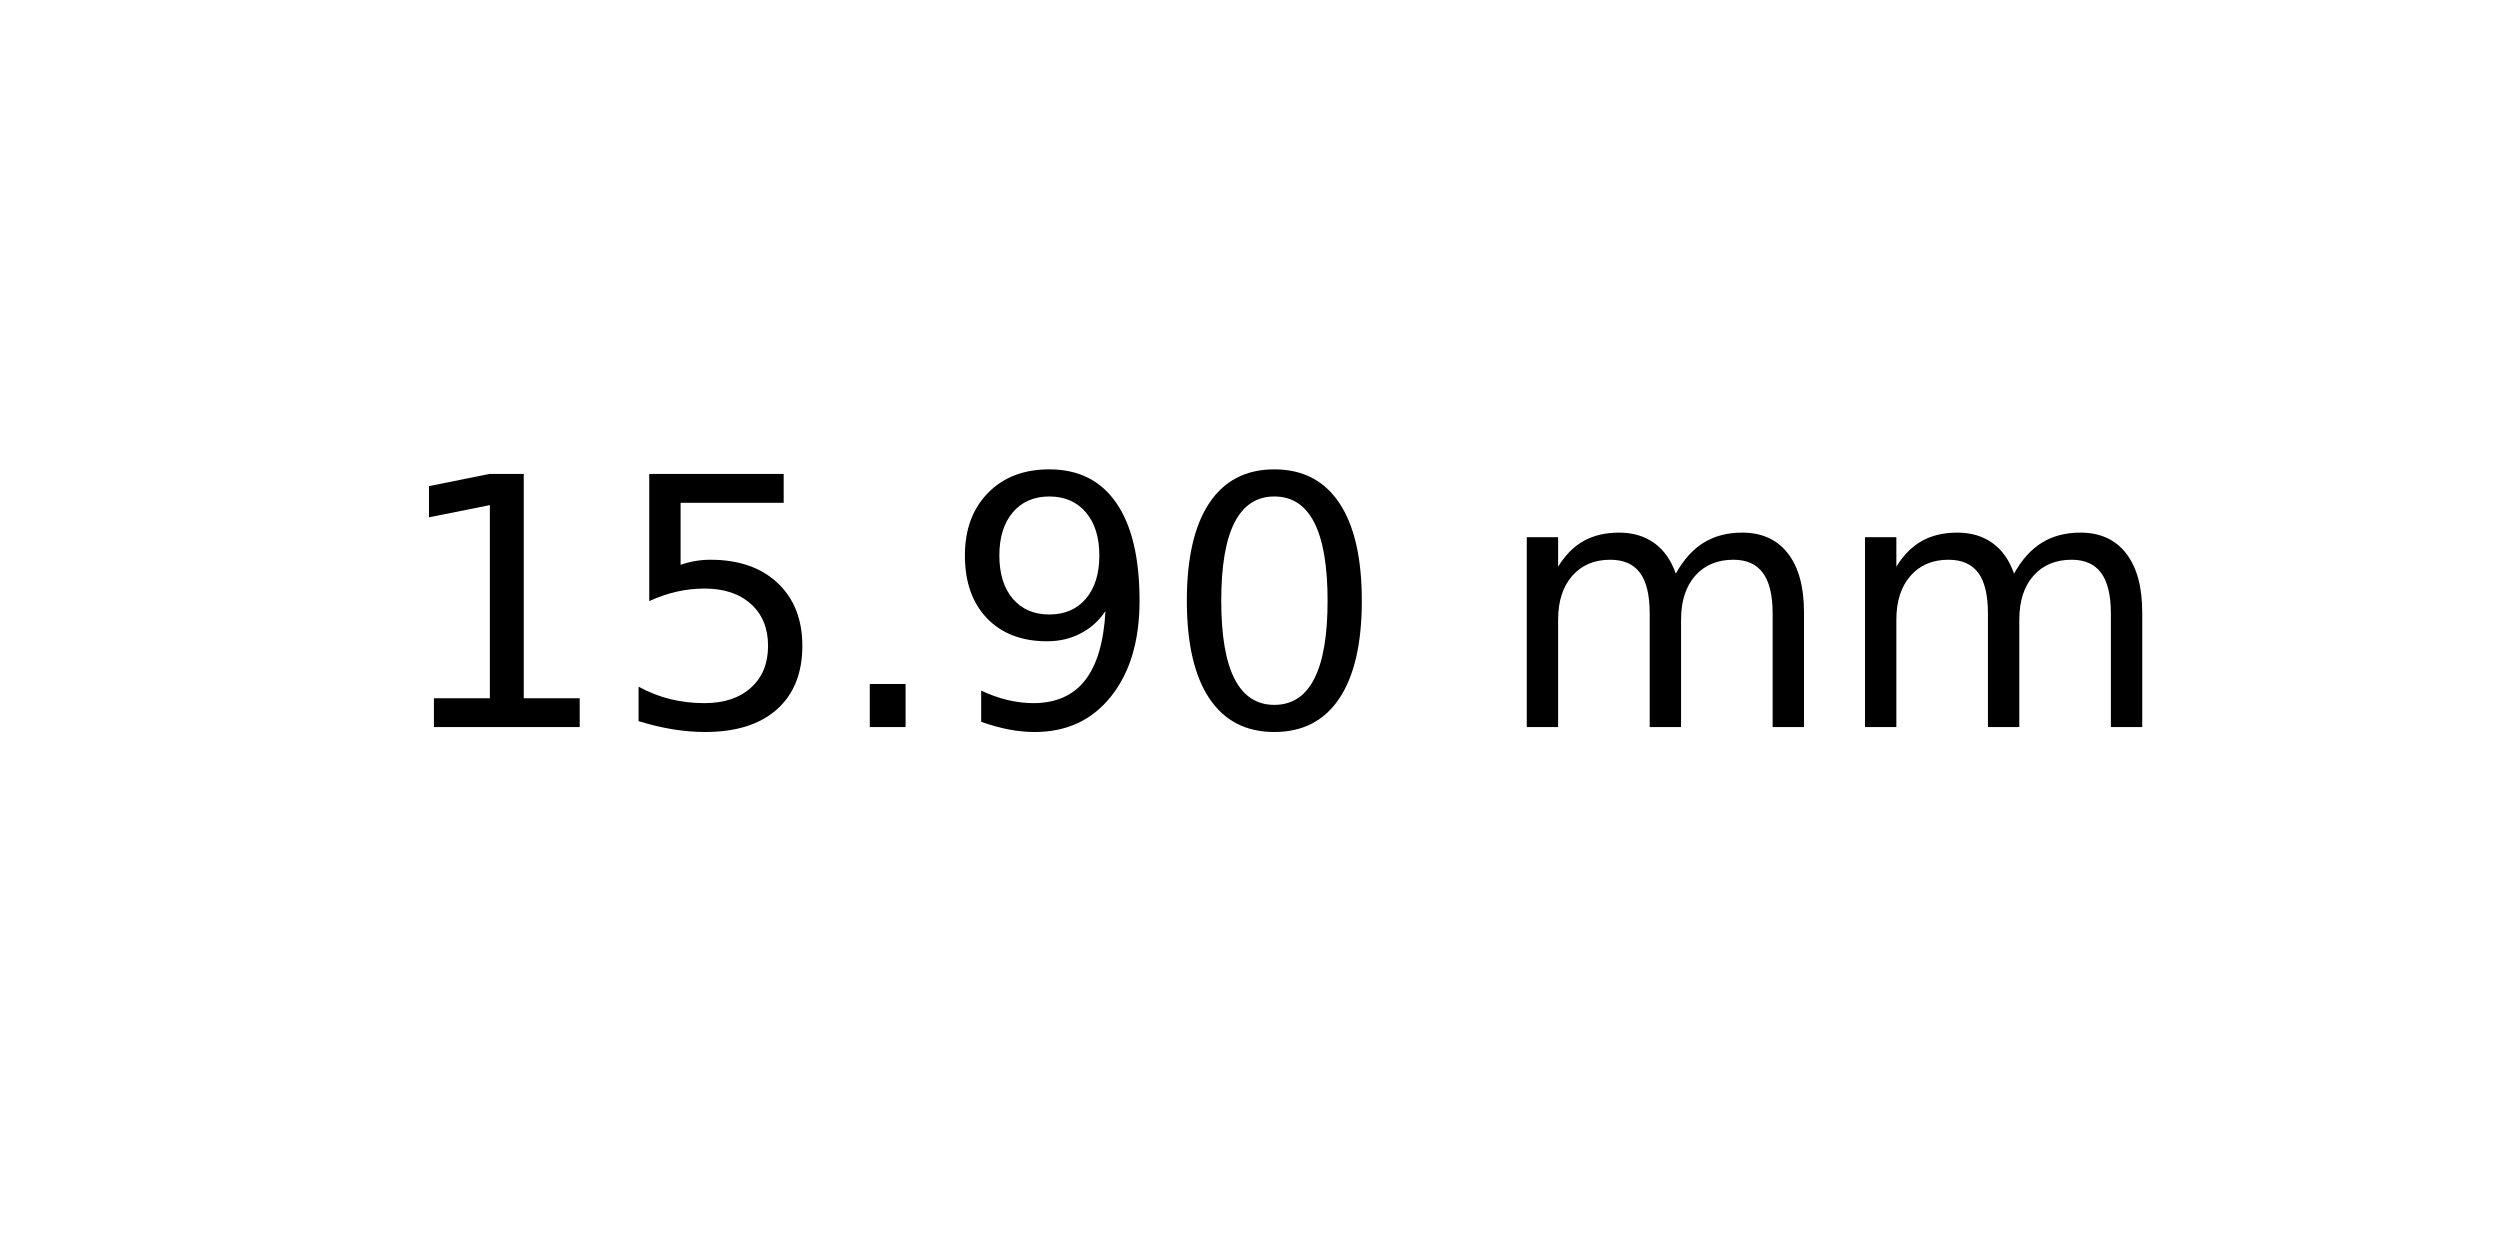
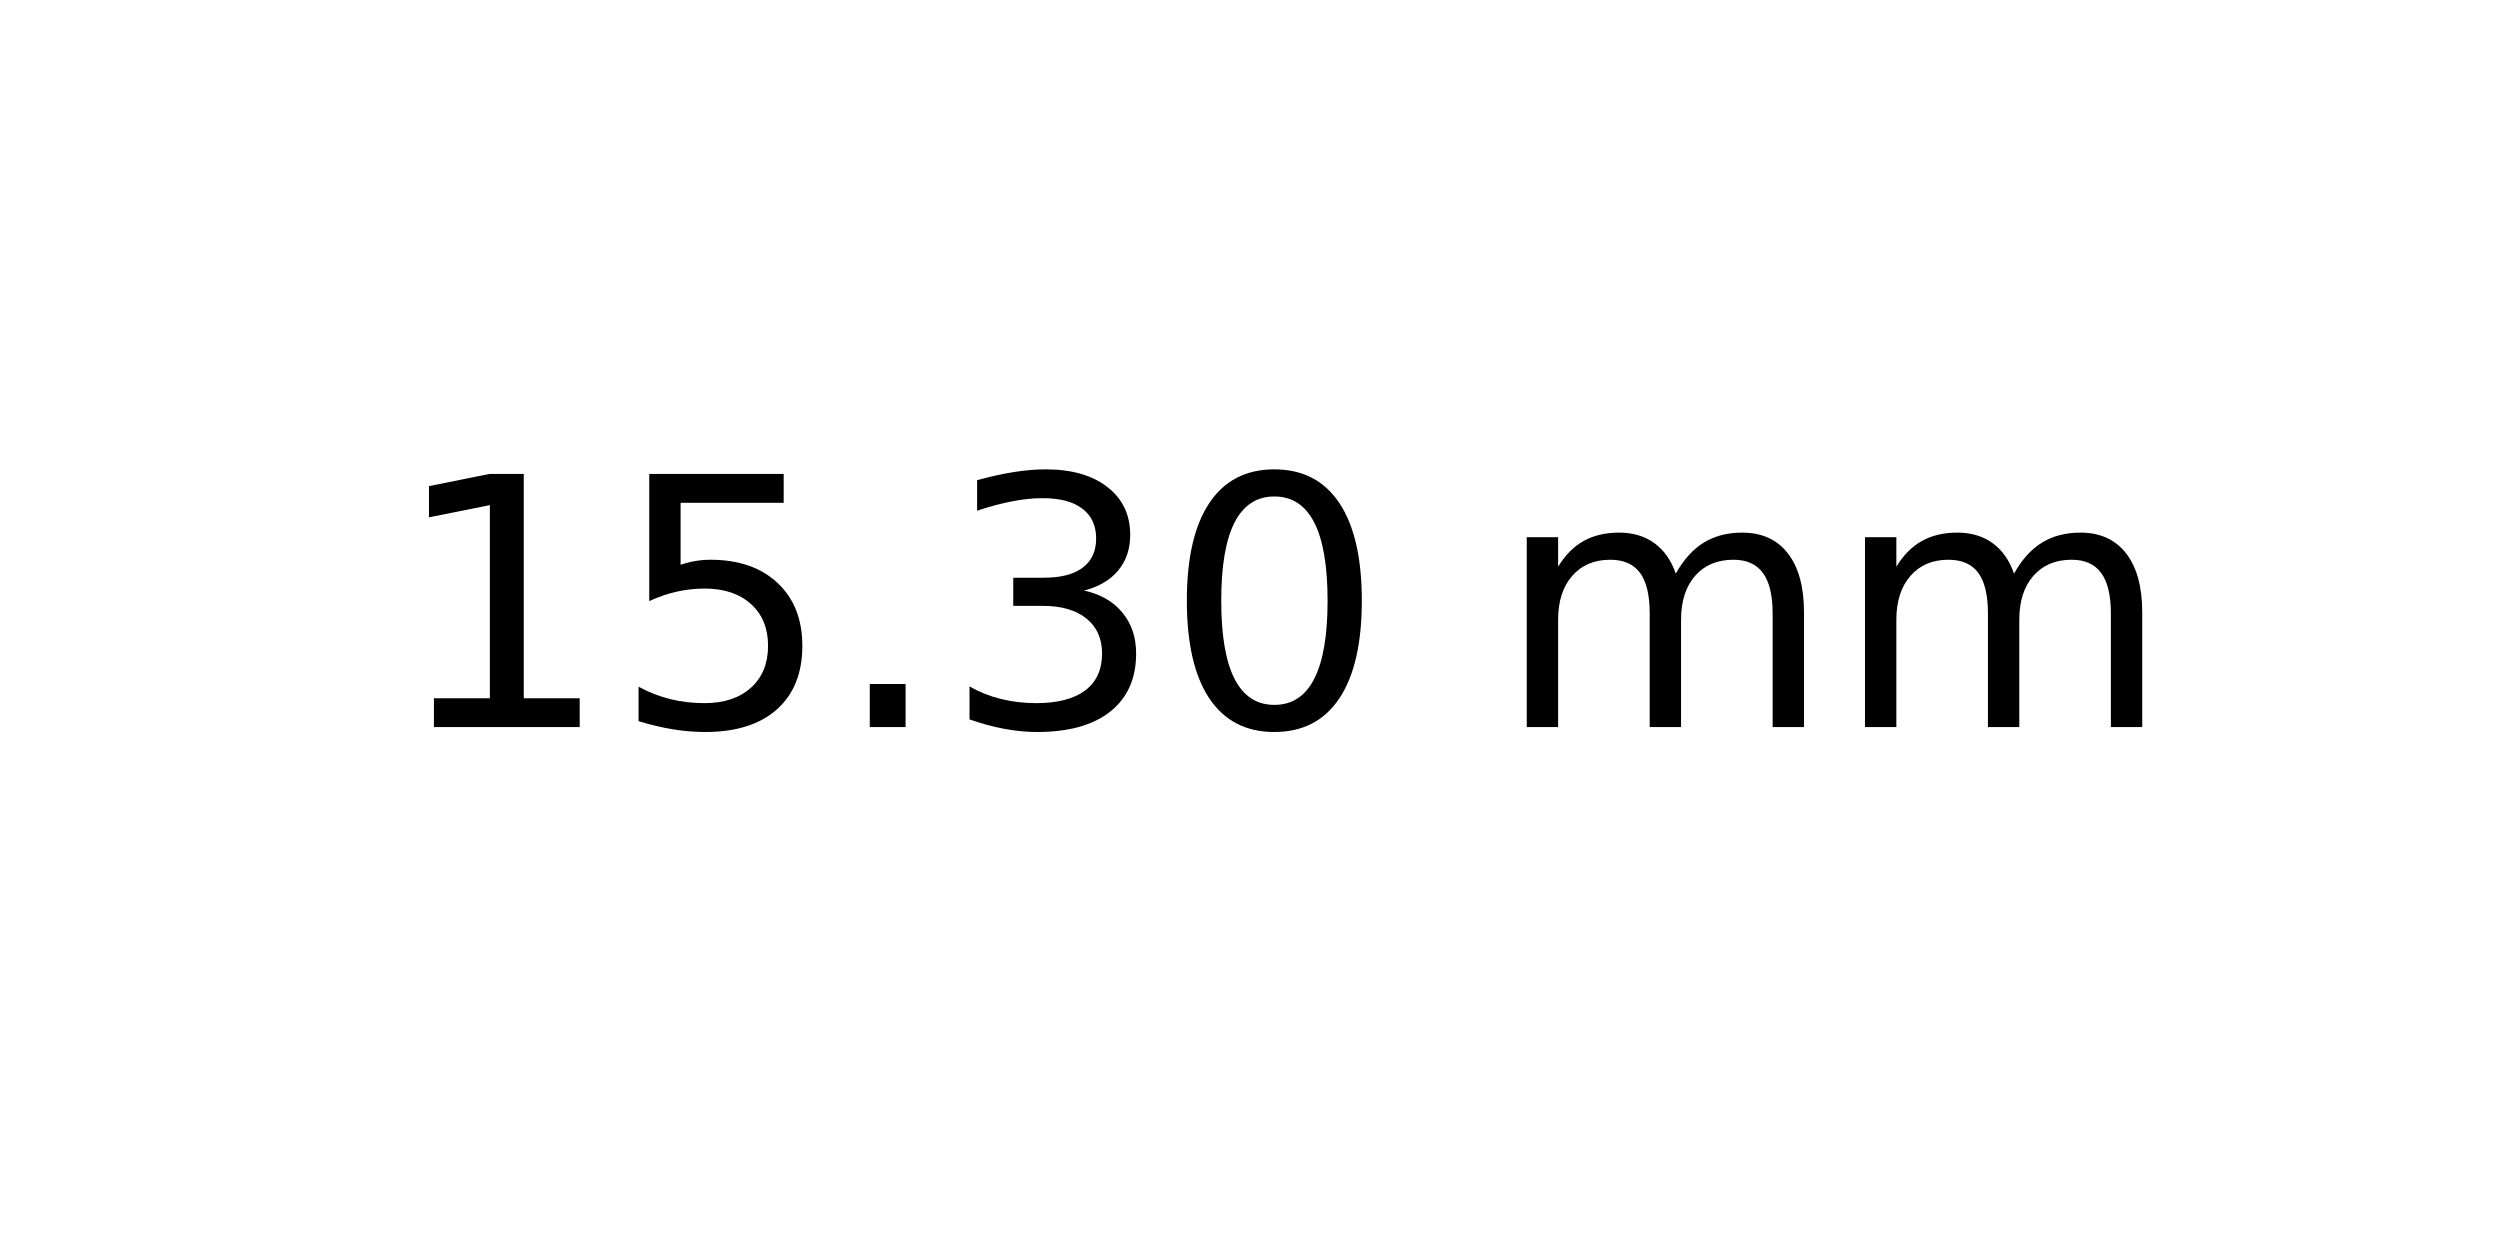
<svg xmlns="http://www.w3.org/2000/svg" xmlns:xlink="http://www.w3.org/1999/xlink" width="72pt" height="36pt" viewBox="0 0 72 36" version="1.1">
  <defs>
    <style type="text/css">*{stroke-linejoin: round; stroke-linecap: butt}</style>
  </defs>
  <g id="figure_1">
    <g id="axes_1">
      <g id="text_1">
        <g transform="translate(11.25625 20.93937) scale(0.1 -0.1)">
          <defs>
            <path id="DejaVuSans-31" d="M 794 531  L 1825 531  L 1825 4091  L 703 3866  L 703 4441  L 1819 4666  L 2450 4666  L 2450 531  L 3481 531  L 3481 0  L 794 0  L 794 531  z " transform="scale(0.015625)" />
            <path id="DejaVuSans-35" d="M 691 4666  L 3169 4666  L 3169 4134  L 1269 4134  L 1269 2991  Q 1406 3038 1543 3061  Q 1681 3084 1819 3084  Q 2600 3084 3056 2656  Q 3513 2228 3513 1497  Q 3513 744 3044 326  Q 2575 -91 1722 -91  Q 1428 -91 1123 -41  Q 819 9 494 109  L 494 744  Q 775 591 1075 516  Q 1375 441 1709 441  Q 2250 441 2565 725  Q 2881 1009 2881 1497  Q 2881 1984 2565 2268  Q 2250 2553 1709 2553  Q 1456 2553 1204 2497  Q 953 2441 691 2322  L 691 4666  z " transform="scale(0.015625)" />
            <path id="DejaVuSans-2e" d="M 684 794  L 1344 794  L 1344 0  L 684 0  L 684 794  z " transform="scale(0.015625)" />
-             <path id="DejaVuSans-39" d="M 703 97  L 703 672  Q 941 559 1184 500  Q 1428 441 1663 441  Q 2288 441 2617 861  Q 2947 1281 2994 2138  Q 2813 1869 2534 1725  Q 2256 1581 1919 1581  Q 1219 1581 811 2004  Q 403 2428 403 3163  Q 403 3881 828 4315  Q 1253 4750 1959 4750  Q 2769 4750 3195 4129  Q 3622 3509 3622 2328  Q 3622 1225 3098 567  Q 2575 -91 1691 -91  Q 1453 -91 1209 -44  Q 966 3 703 97  z M 1959 2075  Q 2384 2075 2632 2365  Q 2881 2656 2881 3163  Q 2881 3666 2632 3958  Q 2384 4250 1959 4250  Q 1534 4250 1286 3958  Q 1038 3666 1038 3163  Q 1038 2656 1286 2365  Q 1534 2075 1959 2075  z " transform="scale(0.015625)" />
+             <path id="DejaVuSans-33" d="M 2597 2516  Q 3050 2419 3304 2112  Q 3559 1806 3559 1356  Q 3559 666 3084 287  Q 2609 -91 1734 -91  Q 1441 -91 1130 -33  Q 819 25 488 141  L 488 750  Q 750 597 1062 519  Q 1375 441 1716 441  Q 2309 441 2620 675  Q 2931 909 2931 1356  Q 2931 1769 2642 2001  Q 2353 2234 1838 2234  L 1294 2234  L 1294 2753  L 1863 2753  Q 2328 2753 2575 2939  Q 2822 3125 2822 3475  Q 2822 3834 2567 4026  Q 2313 4219 1838 4219  Q 1578 4219 1281 4162  Q 984 4106 628 3988  L 628 4550  Q 988 4650 1302 4700  Q 1616 4750 1894 4750  Q 2613 4750 3031 4423  Q 3450 4097 3450 3541  Q 3450 3153 3228 2886  Q 3006 2619 2597 2516  z " transform="scale(0.015625)" />
            <path id="DejaVuSans-30" d="M 2034 4250  Q 1547 4250 1301 3770  Q 1056 3291 1056 2328  Q 1056 1369 1301 889  Q 1547 409 2034 409  Q 2525 409 2770 889  Q 3016 1369 3016 2328  Q 3016 3291 2770 3770  Q 2525 4250 2034 4250  z M 2034 4750  Q 2819 4750 3233 4129  Q 3647 3509 3647 2328  Q 3647 1150 3233 529  Q 2819 -91 2034 -91  Q 1250 -91 836 529  Q 422 1150 422 2328  Q 422 3509 836 4129  Q 1250 4750 2034 4750  z " transform="scale(0.015625)" />
            <path id="DejaVuSans-20" transform="scale(0.015625)" />
            <path id="DejaVuSans-6d" d="M 3328 2828  Q 3544 3216 3844 3400  Q 4144 3584 4550 3584  Q 5097 3584 5394 3201  Q 5691 2819 5691 2113  L 5691 0  L 5113 0  L 5113 2094  Q 5113 2597 4934 2840  Q 4756 3084 4391 3084  Q 3944 3084 3684 2787  Q 3425 2491 3425 1978  L 3425 0  L 2847 0  L 2847 2094  Q 2847 2600 2669 2842  Q 2491 3084 2119 3084  Q 1678 3084 1418 2786  Q 1159 2488 1159 1978  L 1159 0  L 581 0  L 581 3500  L 1159 3500  L 1159 2956  Q 1356 3278 1631 3431  Q 1906 3584 2284 3584  Q 2666 3584 2933 3390  Q 3200 3197 3328 2828  z " transform="scale(0.015625)" />
          </defs>
          <use xlink:href="#DejaVuSans-31" />
          <use xlink:href="#DejaVuSans-35" x="63.623" />
          <use xlink:href="#DejaVuSans-2e" x="127.246" />
-           <use xlink:href="#DejaVuSans-39" x="159.033" />
+           <use xlink:href="#DejaVuSans-33" x="159.033" />
          <use xlink:href="#DejaVuSans-30" x="222.656" />
          <use xlink:href="#DejaVuSans-20" x="286.279" />
          <use xlink:href="#DejaVuSans-6d" x="318.066" />
          <use xlink:href="#DejaVuSans-6d" x="415.479" />
        </g>
      </g>
    </g>
  </g>
</svg>
